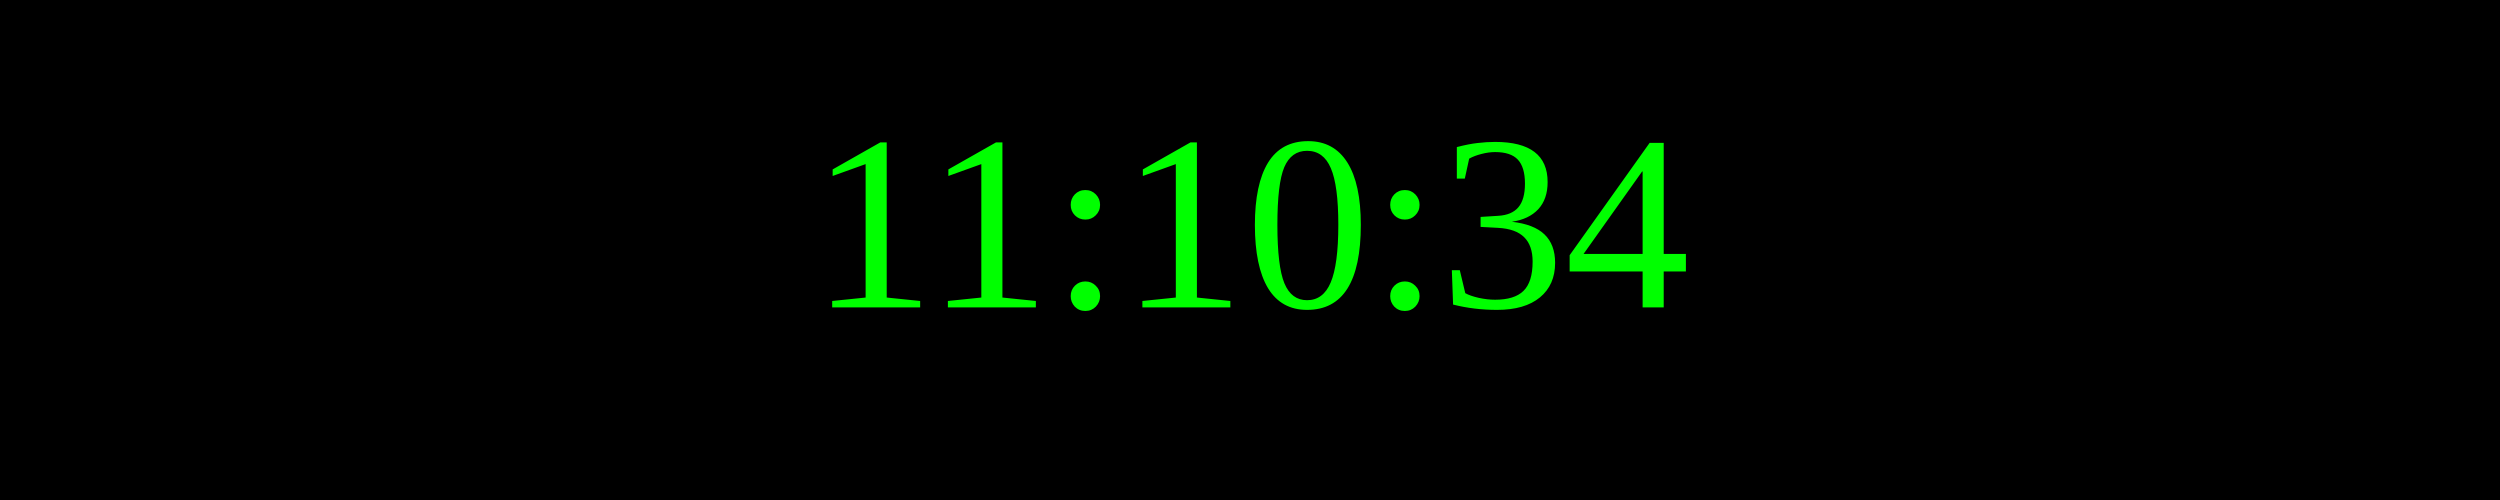
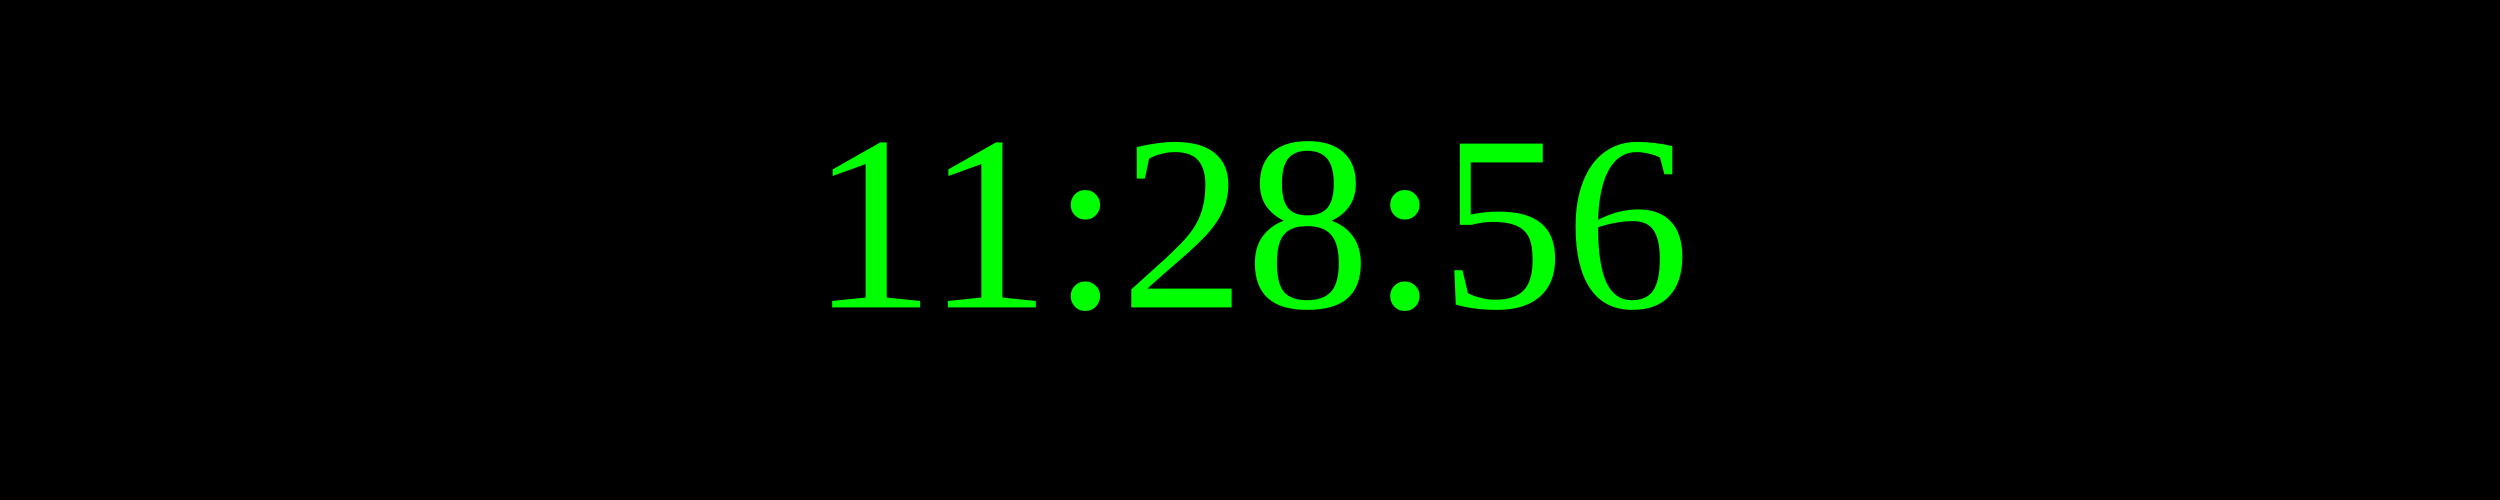
<svg xmlns="http://www.w3.org/2000/svg" width="250" height="50">
  <rect width="100%" height="100%" fill="black" />
  <text x="50%" y="50%" font-size="25" fill="lime" text-anchor="middle" dominant-baseline="middle">
- 11:10:34
+ 11:28:56
</text>
</svg>
